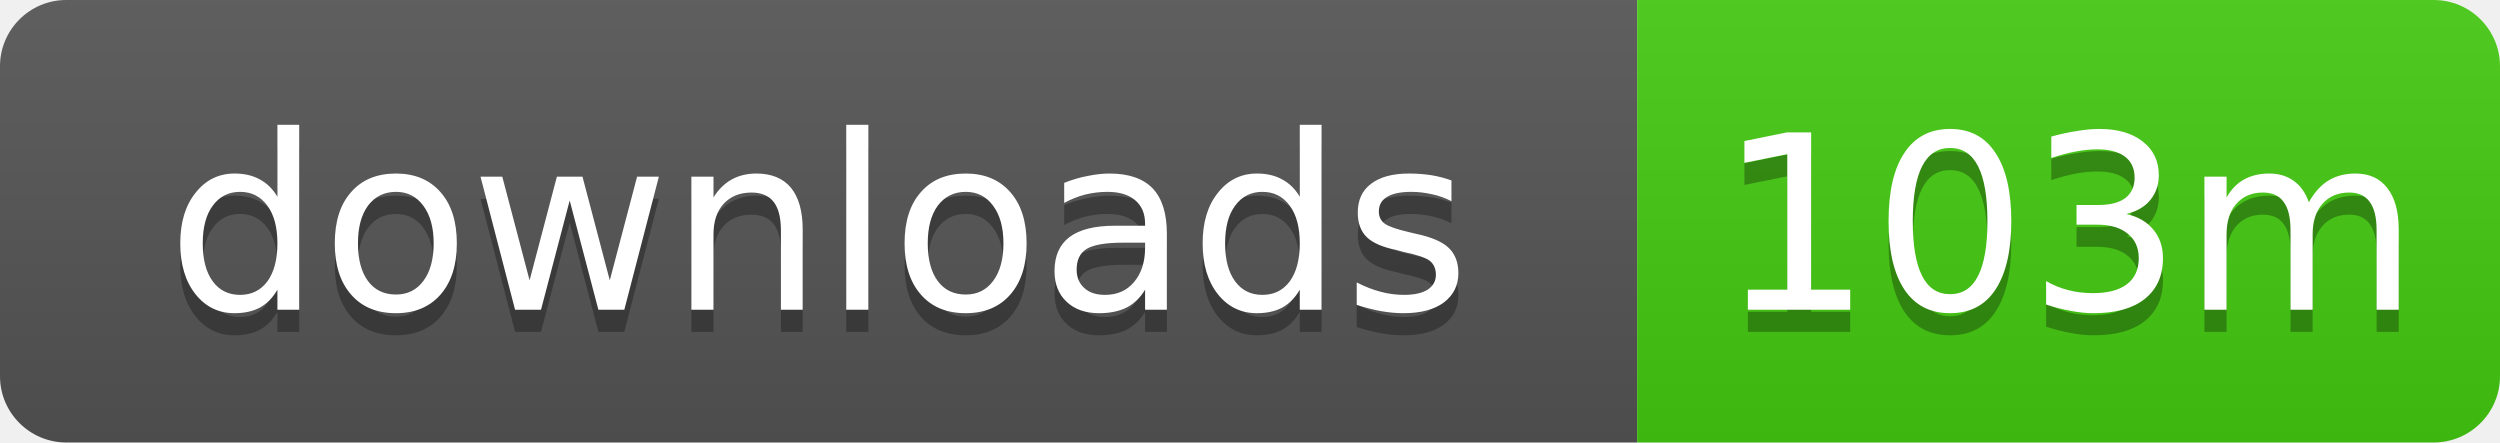
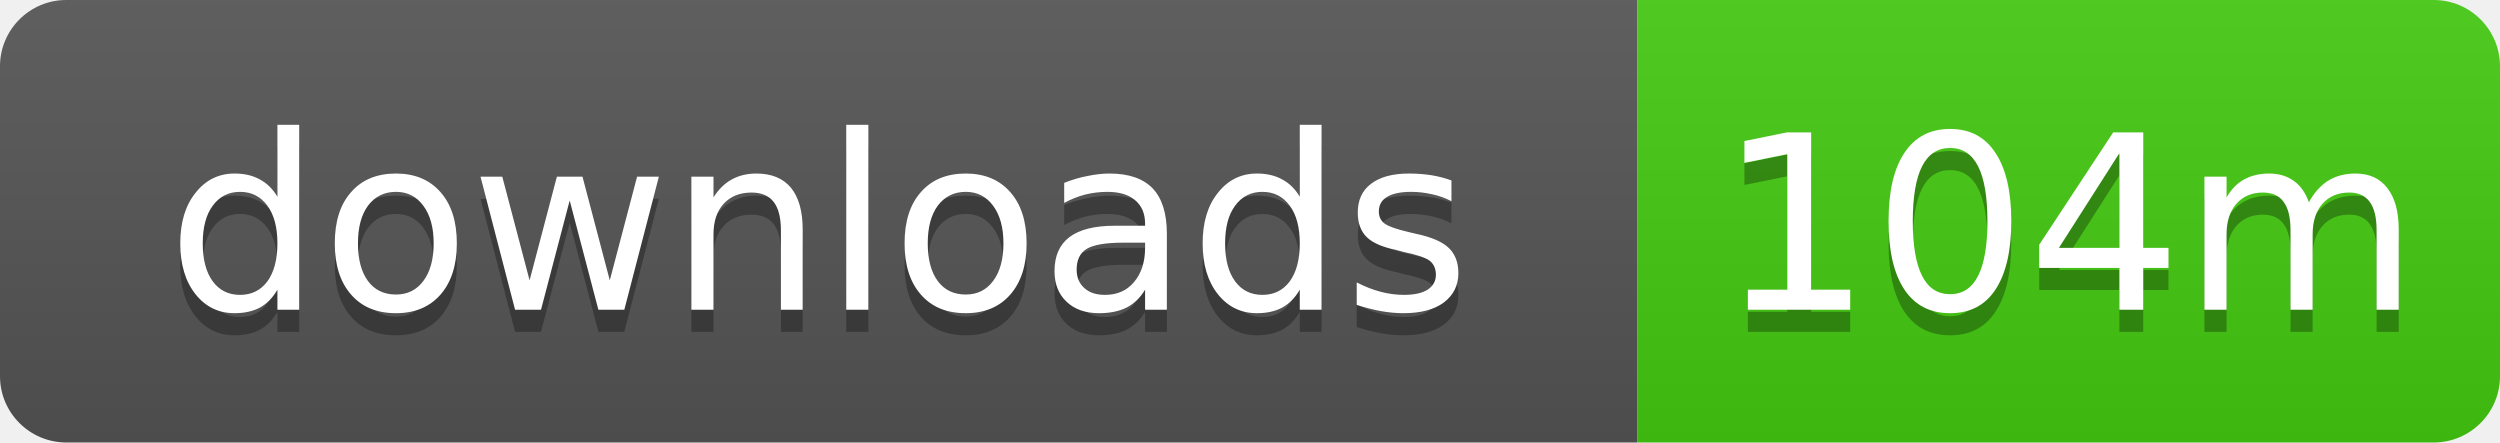
- <svg xmlns="http://www.w3.org/2000/svg" width="113" height="20" role="img" aria-label="downloads: 103m">
+ <svg xmlns="http://www.w3.org/2000/svg" width="113" height="20" role="img" aria-label="downloads: 104m">
  <linearGradient id="s" x2="0" y2="100%">
    <stop offset="0" stop-color="#bbb" stop-opacity=".1" />
    <stop offset="1" stop-opacity=".1" />
  </linearGradient>
  <clipPath id="r">
    <rect width="113" height="20" rx="3" />
  </clipPath>
  <g clip-path="url(#r)">
    <rect width="74" height="20" fill="#555" />
    <rect x="74" width="39" height="20" fill="#4c1" />
    <rect width="113" height="20" fill="url(#s)" />
  </g>
  <g fill="#fff" text-anchor="middle" font-family="Verdana,Geneva,DejaVu Sans,sans-serif" text-rendering="geometricPrecision" font-size="11">
    <text x="37" y="15" fill="#010101" fill-opacity=".3">downloads</text>
    <text x="37" y="14">downloads</text>
-     <text x="93.5" y="15" fill="#010101" fill-opacity=".3">103m</text>
-     <text x="93.5" y="14">103m</text>
+     <text x="93.5" y="15" fill="#010101" fill-opacity=".3">104m</text>
+     <text x="93.5" y="14">104m</text>
  </g>
</svg>
